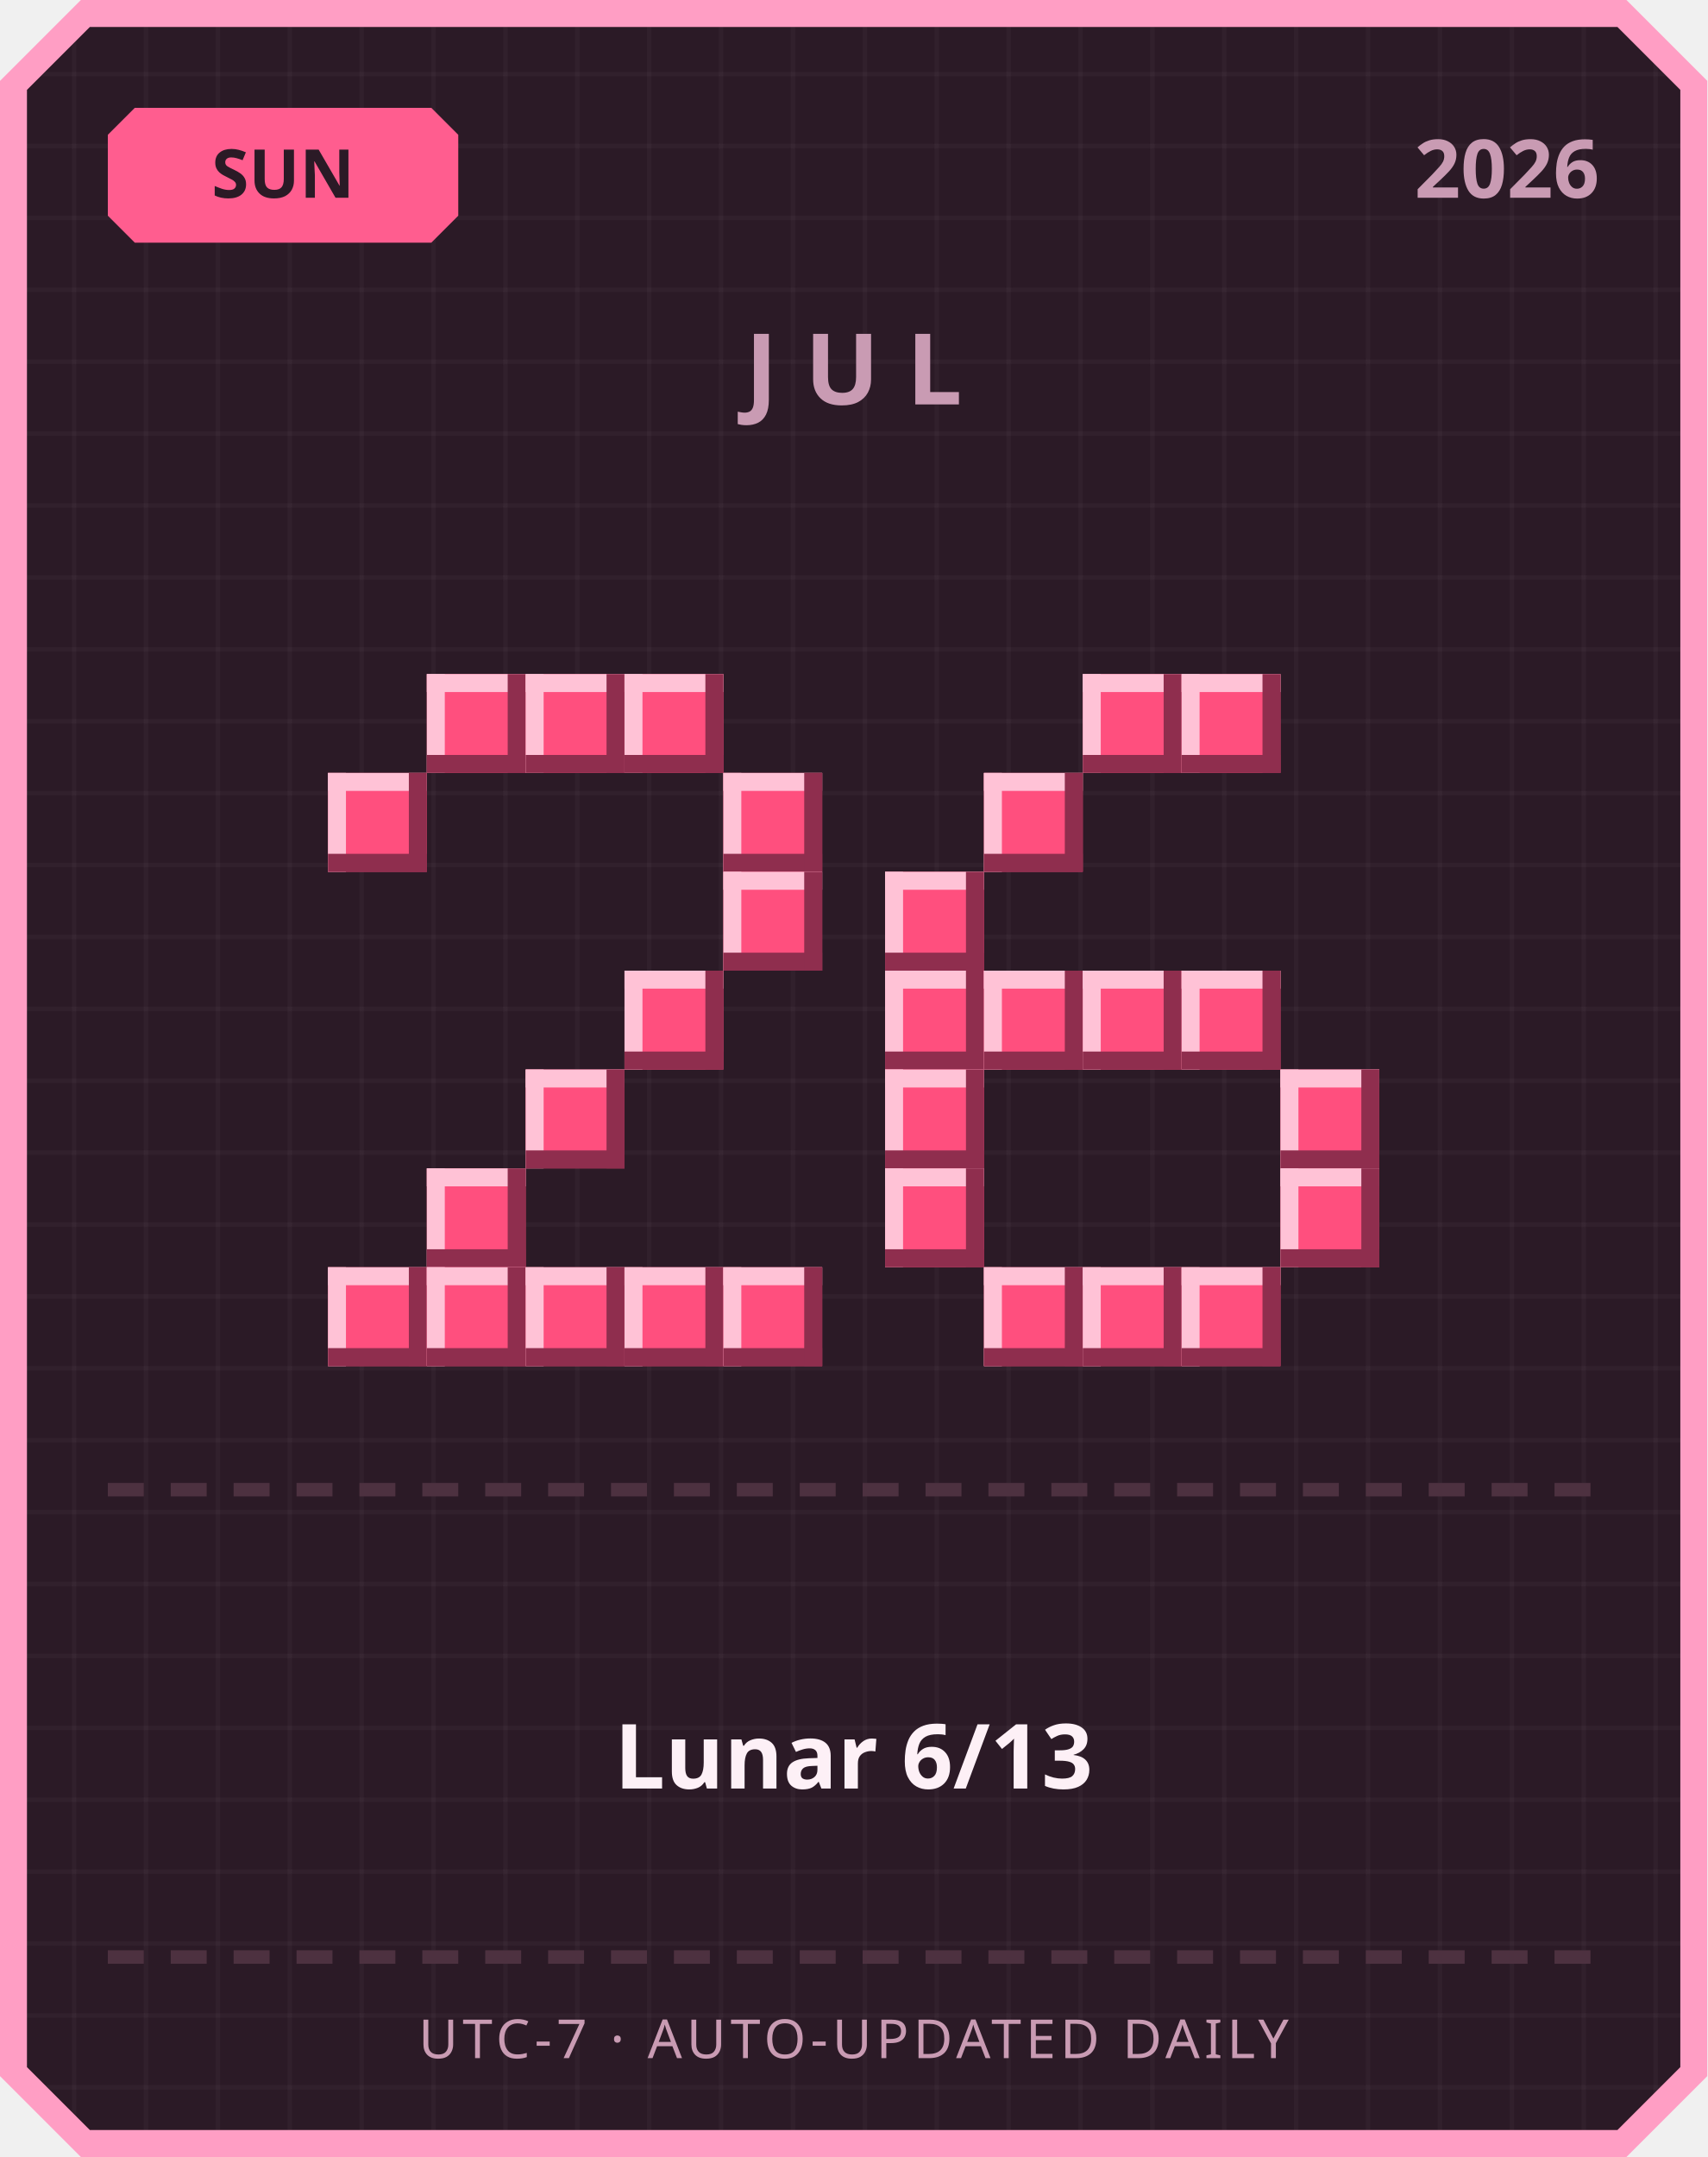
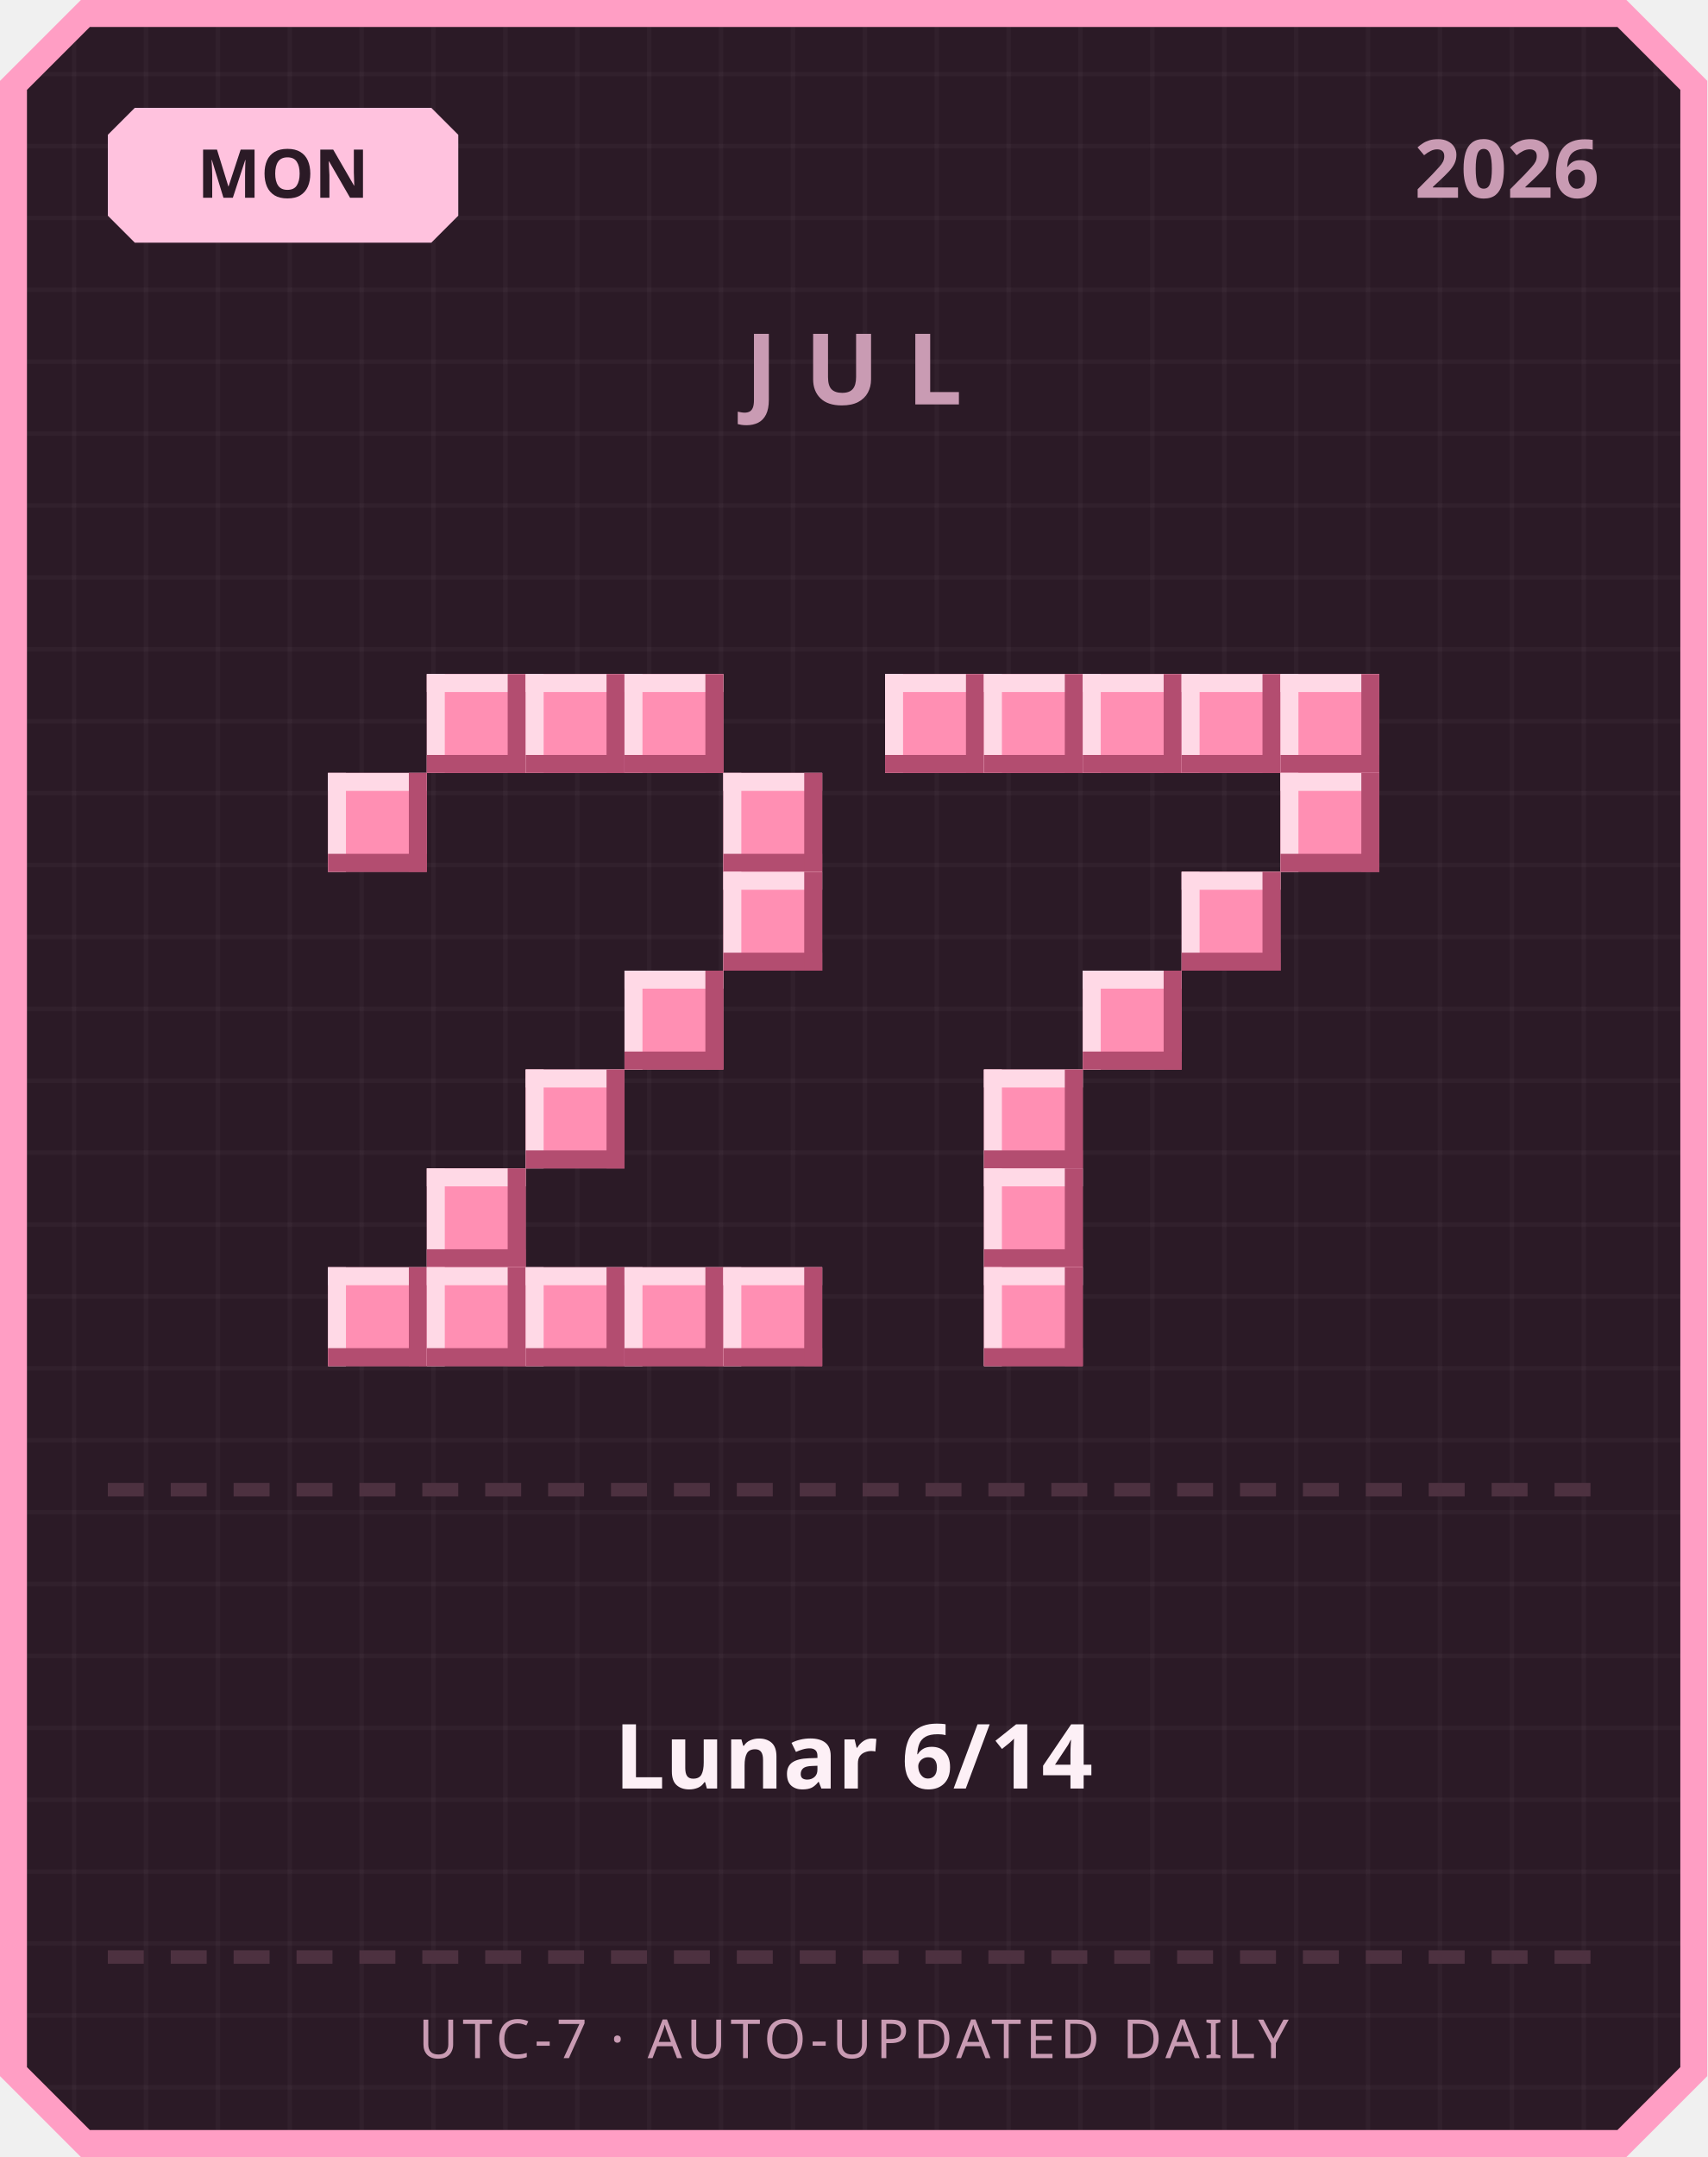
<svg xmlns="http://www.w3.org/2000/svg" width="380" height="480" viewBox="0 0 380 480">
  <defs>
    <pattern id="grid" width="16" height="16" patternUnits="userSpaceOnUse">
      <rect width="16" height="16" fill="#2b1a26" />
      <rect width="1" height="16" fill="#ffffff" opacity="0.03" />
      <rect width="16" height="1" fill="#ffffff" opacity="0.03" />
    </pattern>
  </defs>
  <path d="M 18,0 L 362,0 L 380,18 L 380,462 L 362,480 L 18,480 L 0,462 L 0,18 Z" fill="#ff9ec4" />
  <path d="M 20,6 L 360,6 L 374,20 L 374,460 L 360,474 L 20,474 L 6,460 L 6,20 Z" fill="url(#grid)" />
-   <path d="M 30,24 L 96,24 L 102,30 L 102,48 L 96,54 L 30,54 L 24,48 L 24,30 Z" fill="#ff5d8f" />
-   <text x="63" y="44" text-anchor="middle" font-family="'Segoe UI', sans-serif" font-size="15" font-weight="700" fill="#2b1a26">SUN</text>
+   <path d="M 30,24 L 96,24 L 102,30 L 102,48 L 96,54 L 30,54 L 24,48 L 24,30 Z" fill="#ffc2de" />
+   <text x="63" y="44" text-anchor="middle" font-family="'Segoe UI', sans-serif" font-size="15" font-weight="700" fill="#2b1a26">MON</text>
  <text x="356" y="44" text-anchor="end" font-family="'Segoe UI', sans-serif" font-size="18" font-weight="700" fill="#c99bb3">2026</text>
  <text x="190" y="90" text-anchor="middle" font-family="'Segoe UI', sans-serif" font-size="22" font-weight="700" letter-spacing="6" fill="#c99bb3">JUL</text>
-   <rect x="95" y="150" width="22" height="22" fill="#ff4f7e" />
-   <rect x="95" y="150" width="22" height="4" fill="#ffc2d6" />
-   <rect x="95" y="150" width="4" height="22" fill="#ffc2d6" />
-   <rect x="95" y="168" width="22" height="4" fill="#8f2e4e" />
-   <rect x="113" y="150" width="4" height="22" fill="#8f2e4e" />
-   <rect x="117" y="150" width="22" height="22" fill="#ff4f7e" />
-   <rect x="117" y="150" width="22" height="4" fill="#ffc2d6" />
-   <rect x="117" y="150" width="4" height="22" fill="#ffc2d6" />
-   <rect x="117" y="168" width="22" height="4" fill="#8f2e4e" />
-   <rect x="135" y="150" width="4" height="22" fill="#8f2e4e" />
-   <rect x="139" y="150" width="22" height="22" fill="#ff4f7e" />
-   <rect x="139" y="150" width="22" height="4" fill="#ffc2d6" />
-   <rect x="139" y="150" width="4" height="22" fill="#ffc2d6" />
-   <rect x="139" y="168" width="22" height="4" fill="#8f2e4e" />
-   <rect x="157" y="150" width="4" height="22" fill="#8f2e4e" />
-   <rect x="73" y="172" width="22" height="22" fill="#ff4f7e" />
-   <rect x="73" y="172" width="22" height="4" fill="#ffc2d6" />
-   <rect x="73" y="172" width="4" height="22" fill="#ffc2d6" />
-   <rect x="73" y="190" width="22" height="4" fill="#8f2e4e" />
-   <rect x="91" y="172" width="4" height="22" fill="#8f2e4e" />
-   <rect x="161" y="172" width="22" height="22" fill="#ff4f7e" />
-   <rect x="161" y="172" width="22" height="4" fill="#ffc2d6" />
-   <rect x="161" y="172" width="4" height="22" fill="#ffc2d6" />
-   <rect x="161" y="190" width="22" height="4" fill="#8f2e4e" />
-   <rect x="179" y="172" width="4" height="22" fill="#8f2e4e" />
-   <rect x="161" y="194" width="22" height="22" fill="#ff4f7e" />
-   <rect x="161" y="194" width="22" height="4" fill="#ffc2d6" />
-   <rect x="161" y="194" width="4" height="22" fill="#ffc2d6" />
-   <rect x="161" y="212" width="22" height="4" fill="#8f2e4e" />
-   <rect x="179" y="194" width="4" height="22" fill="#8f2e4e" />
-   <rect x="139" y="216" width="22" height="22" fill="#ff4f7e" />
-   <rect x="139" y="216" width="22" height="4" fill="#ffc2d6" />
-   <rect x="139" y="216" width="4" height="22" fill="#ffc2d6" />
-   <rect x="139" y="234" width="22" height="4" fill="#8f2e4e" />
-   <rect x="157" y="216" width="4" height="22" fill="#8f2e4e" />
-   <rect x="117" y="238" width="22" height="22" fill="#ff4f7e" />
-   <rect x="117" y="238" width="22" height="4" fill="#ffc2d6" />
-   <rect x="117" y="238" width="4" height="22" fill="#ffc2d6" />
-   <rect x="117" y="256" width="22" height="4" fill="#8f2e4e" />
-   <rect x="135" y="238" width="4" height="22" fill="#8f2e4e" />
-   <rect x="95" y="260" width="22" height="22" fill="#ff4f7e" />
-   <rect x="95" y="260" width="22" height="4" fill="#ffc2d6" />
-   <rect x="95" y="260" width="4" height="22" fill="#ffc2d6" />
-   <rect x="95" y="278" width="22" height="4" fill="#8f2e4e" />
-   <rect x="113" y="260" width="4" height="22" fill="#8f2e4e" />
-   <rect x="73" y="282" width="22" height="22" fill="#ff4f7e" />
-   <rect x="73" y="282" width="22" height="4" fill="#ffc2d6" />
-   <rect x="73" y="282" width="4" height="22" fill="#ffc2d6" />
-   <rect x="73" y="300" width="22" height="4" fill="#8f2e4e" />
-   <rect x="91" y="282" width="4" height="22" fill="#8f2e4e" />
-   <rect x="95" y="282" width="22" height="22" fill="#ff4f7e" />
-   <rect x="95" y="282" width="22" height="4" fill="#ffc2d6" />
-   <rect x="95" y="282" width="4" height="22" fill="#ffc2d6" />
-   <rect x="95" y="300" width="22" height="4" fill="#8f2e4e" />
-   <rect x="113" y="282" width="4" height="22" fill="#8f2e4e" />
-   <rect x="117" y="282" width="22" height="22" fill="#ff4f7e" />
-   <rect x="117" y="282" width="22" height="4" fill="#ffc2d6" />
-   <rect x="117" y="282" width="4" height="22" fill="#ffc2d6" />
-   <rect x="117" y="300" width="22" height="4" fill="#8f2e4e" />
-   <rect x="135" y="282" width="4" height="22" fill="#8f2e4e" />
-   <rect x="139" y="282" width="22" height="22" fill="#ff4f7e" />
-   <rect x="139" y="282" width="22" height="4" fill="#ffc2d6" />
-   <rect x="139" y="282" width="4" height="22" fill="#ffc2d6" />
-   <rect x="139" y="300" width="22" height="4" fill="#8f2e4e" />
-   <rect x="157" y="282" width="4" height="22" fill="#8f2e4e" />
-   <rect x="161" y="282" width="22" height="22" fill="#ff4f7e" />
-   <rect x="161" y="282" width="22" height="4" fill="#ffc2d6" />
-   <rect x="161" y="282" width="4" height="22" fill="#ffc2d6" />
-   <rect x="161" y="300" width="22" height="4" fill="#8f2e4e" />
-   <rect x="179" y="282" width="4" height="22" fill="#8f2e4e" />
-   <rect x="241" y="150" width="22" height="22" fill="#ff4f7e" />
-   <rect x="241" y="150" width="22" height="4" fill="#ffc2d6" />
-   <rect x="241" y="150" width="4" height="22" fill="#ffc2d6" />
-   <rect x="241" y="168" width="22" height="4" fill="#8f2e4e" />
-   <rect x="259" y="150" width="4" height="22" fill="#8f2e4e" />
-   <rect x="263" y="150" width="22" height="22" fill="#ff4f7e" />
-   <rect x="263" y="150" width="22" height="4" fill="#ffc2d6" />
-   <rect x="263" y="150" width="4" height="22" fill="#ffc2d6" />
-   <rect x="263" y="168" width="22" height="4" fill="#8f2e4e" />
-   <rect x="281" y="150" width="4" height="22" fill="#8f2e4e" />
-   <rect x="219" y="172" width="22" height="22" fill="#ff4f7e" />
-   <rect x="219" y="172" width="22" height="4" fill="#ffc2d6" />
-   <rect x="219" y="172" width="4" height="22" fill="#ffc2d6" />
-   <rect x="219" y="190" width="22" height="4" fill="#8f2e4e" />
-   <rect x="237" y="172" width="4" height="22" fill="#8f2e4e" />
-   <rect x="197" y="194" width="22" height="22" fill="#ff4f7e" />
-   <rect x="197" y="194" width="22" height="4" fill="#ffc2d6" />
-   <rect x="197" y="194" width="4" height="22" fill="#ffc2d6" />
-   <rect x="197" y="212" width="22" height="4" fill="#8f2e4e" />
-   <rect x="215" y="194" width="4" height="22" fill="#8f2e4e" />
-   <rect x="197" y="216" width="22" height="22" fill="#ff4f7e" />
-   <rect x="197" y="216" width="22" height="4" fill="#ffc2d6" />
-   <rect x="197" y="216" width="4" height="22" fill="#ffc2d6" />
-   <rect x="197" y="234" width="22" height="4" fill="#8f2e4e" />
-   <rect x="215" y="216" width="4" height="22" fill="#8f2e4e" />
-   <rect x="219" y="216" width="22" height="22" fill="#ff4f7e" />
-   <rect x="219" y="216" width="22" height="4" fill="#ffc2d6" />
-   <rect x="219" y="216" width="4" height="22" fill="#ffc2d6" />
-   <rect x="219" y="234" width="22" height="4" fill="#8f2e4e" />
-   <rect x="237" y="216" width="4" height="22" fill="#8f2e4e" />
-   <rect x="241" y="216" width="22" height="22" fill="#ff4f7e" />
-   <rect x="241" y="216" width="22" height="4" fill="#ffc2d6" />
-   <rect x="241" y="216" width="4" height="22" fill="#ffc2d6" />
-   <rect x="241" y="234" width="22" height="4" fill="#8f2e4e" />
-   <rect x="259" y="216" width="4" height="22" fill="#8f2e4e" />
-   <rect x="263" y="216" width="22" height="22" fill="#ff4f7e" />
-   <rect x="263" y="216" width="22" height="4" fill="#ffc2d6" />
-   <rect x="263" y="216" width="4" height="22" fill="#ffc2d6" />
-   <rect x="263" y="234" width="22" height="4" fill="#8f2e4e" />
-   <rect x="281" y="216" width="4" height="22" fill="#8f2e4e" />
-   <rect x="197" y="238" width="22" height="22" fill="#ff4f7e" />
-   <rect x="197" y="238" width="22" height="4" fill="#ffc2d6" />
-   <rect x="197" y="238" width="4" height="22" fill="#ffc2d6" />
-   <rect x="197" y="256" width="22" height="4" fill="#8f2e4e" />
-   <rect x="215" y="238" width="4" height="22" fill="#8f2e4e" />
-   <rect x="285" y="238" width="22" height="22" fill="#ff4f7e" />
-   <rect x="285" y="238" width="22" height="4" fill="#ffc2d6" />
-   <rect x="285" y="238" width="4" height="22" fill="#ffc2d6" />
-   <rect x="285" y="256" width="22" height="4" fill="#8f2e4e" />
-   <rect x="303" y="238" width="4" height="22" fill="#8f2e4e" />
-   <rect x="197" y="260" width="22" height="22" fill="#ff4f7e" />
-   <rect x="197" y="260" width="22" height="4" fill="#ffc2d6" />
-   <rect x="197" y="260" width="4" height="22" fill="#ffc2d6" />
-   <rect x="197" y="278" width="22" height="4" fill="#8f2e4e" />
-   <rect x="215" y="260" width="4" height="22" fill="#8f2e4e" />
-   <rect x="285" y="260" width="22" height="22" fill="#ff4f7e" />
-   <rect x="285" y="260" width="22" height="4" fill="#ffc2d6" />
-   <rect x="285" y="260" width="4" height="22" fill="#ffc2d6" />
-   <rect x="285" y="278" width="22" height="4" fill="#8f2e4e" />
-   <rect x="303" y="260" width="4" height="22" fill="#8f2e4e" />
-   <rect x="219" y="282" width="22" height="22" fill="#ff4f7e" />
-   <rect x="219" y="282" width="22" height="4" fill="#ffc2d6" />
-   <rect x="219" y="282" width="4" height="22" fill="#ffc2d6" />
-   <rect x="219" y="300" width="22" height="4" fill="#8f2e4e" />
-   <rect x="237" y="282" width="4" height="22" fill="#8f2e4e" />
-   <rect x="241" y="282" width="22" height="22" fill="#ff4f7e" />
-   <rect x="241" y="282" width="22" height="4" fill="#ffc2d6" />
-   <rect x="241" y="282" width="4" height="22" fill="#ffc2d6" />
-   <rect x="241" y="300" width="22" height="4" fill="#8f2e4e" />
-   <rect x="259" y="282" width="4" height="22" fill="#8f2e4e" />
-   <rect x="263" y="282" width="22" height="22" fill="#ff4f7e" />
-   <rect x="263" y="282" width="22" height="4" fill="#ffc2d6" />
-   <rect x="263" y="282" width="4" height="22" fill="#ffc2d6" />
-   <rect x="263" y="300" width="22" height="4" fill="#8f2e4e" />
-   <rect x="281" y="282" width="4" height="22" fill="#8f2e4e" />
+   <rect x="95" y="150" width="22" height="22" fill="#ff8fb3" />
+   <rect x="95" y="150" width="22" height="4" fill="#ffd9e6" />
+   <rect x="95" y="150" width="4" height="22" fill="#ffd9e6" />
+   <rect x="95" y="168" width="22" height="4" fill="#b34d70" />
+   <rect x="113" y="150" width="4" height="22" fill="#b34d70" />
+   <rect x="117" y="150" width="22" height="22" fill="#ff8fb3" />
+   <rect x="117" y="150" width="22" height="4" fill="#ffd9e6" />
+   <rect x="117" y="150" width="4" height="22" fill="#ffd9e6" />
+   <rect x="117" y="168" width="22" height="4" fill="#b34d70" />
+   <rect x="135" y="150" width="4" height="22" fill="#b34d70" />
+   <rect x="139" y="150" width="22" height="22" fill="#ff8fb3" />
+   <rect x="139" y="150" width="22" height="4" fill="#ffd9e6" />
+   <rect x="139" y="150" width="4" height="22" fill="#ffd9e6" />
+   <rect x="139" y="168" width="22" height="4" fill="#b34d70" />
+   <rect x="157" y="150" width="4" height="22" fill="#b34d70" />
+   <rect x="73" y="172" width="22" height="22" fill="#ff8fb3" />
+   <rect x="73" y="172" width="22" height="4" fill="#ffd9e6" />
+   <rect x="73" y="172" width="4" height="22" fill="#ffd9e6" />
+   <rect x="73" y="190" width="22" height="4" fill="#b34d70" />
+   <rect x="91" y="172" width="4" height="22" fill="#b34d70" />
+   <rect x="161" y="172" width="22" height="22" fill="#ff8fb3" />
+   <rect x="161" y="172" width="22" height="4" fill="#ffd9e6" />
+   <rect x="161" y="172" width="4" height="22" fill="#ffd9e6" />
+   <rect x="161" y="190" width="22" height="4" fill="#b34d70" />
+   <rect x="179" y="172" width="4" height="22" fill="#b34d70" />
+   <rect x="161" y="194" width="22" height="22" fill="#ff8fb3" />
+   <rect x="161" y="194" width="22" height="4" fill="#ffd9e6" />
+   <rect x="161" y="194" width="4" height="22" fill="#ffd9e6" />
+   <rect x="161" y="212" width="22" height="4" fill="#b34d70" />
+   <rect x="179" y="194" width="4" height="22" fill="#b34d70" />
+   <rect x="139" y="216" width="22" height="22" fill="#ff8fb3" />
+   <rect x="139" y="216" width="22" height="4" fill="#ffd9e6" />
+   <rect x="139" y="216" width="4" height="22" fill="#ffd9e6" />
+   <rect x="139" y="234" width="22" height="4" fill="#b34d70" />
+   <rect x="157" y="216" width="4" height="22" fill="#b34d70" />
+   <rect x="117" y="238" width="22" height="22" fill="#ff8fb3" />
+   <rect x="117" y="238" width="22" height="4" fill="#ffd9e6" />
+   <rect x="117" y="238" width="4" height="22" fill="#ffd9e6" />
+   <rect x="117" y="256" width="22" height="4" fill="#b34d70" />
+   <rect x="135" y="238" width="4" height="22" fill="#b34d70" />
+   <rect x="95" y="260" width="22" height="22" fill="#ff8fb3" />
+   <rect x="95" y="260" width="22" height="4" fill="#ffd9e6" />
+   <rect x="95" y="260" width="4" height="22" fill="#ffd9e6" />
+   <rect x="95" y="278" width="22" height="4" fill="#b34d70" />
+   <rect x="113" y="260" width="4" height="22" fill="#b34d70" />
+   <rect x="73" y="282" width="22" height="22" fill="#ff8fb3" />
+   <rect x="73" y="282" width="22" height="4" fill="#ffd9e6" />
+   <rect x="73" y="282" width="4" height="22" fill="#ffd9e6" />
+   <rect x="73" y="300" width="22" height="4" fill="#b34d70" />
+   <rect x="91" y="282" width="4" height="22" fill="#b34d70" />
+   <rect x="95" y="282" width="22" height="22" fill="#ff8fb3" />
+   <rect x="95" y="282" width="22" height="4" fill="#ffd9e6" />
+   <rect x="95" y="282" width="4" height="22" fill="#ffd9e6" />
+   <rect x="95" y="300" width="22" height="4" fill="#b34d70" />
+   <rect x="113" y="282" width="4" height="22" fill="#b34d70" />
+   <rect x="117" y="282" width="22" height="22" fill="#ff8fb3" />
+   <rect x="117" y="282" width="22" height="4" fill="#ffd9e6" />
+   <rect x="117" y="282" width="4" height="22" fill="#ffd9e6" />
+   <rect x="117" y="300" width="22" height="4" fill="#b34d70" />
+   <rect x="135" y="282" width="4" height="22" fill="#b34d70" />
+   <rect x="139" y="282" width="22" height="22" fill="#ff8fb3" />
+   <rect x="139" y="282" width="22" height="4" fill="#ffd9e6" />
+   <rect x="139" y="282" width="4" height="22" fill="#ffd9e6" />
+   <rect x="139" y="300" width="22" height="4" fill="#b34d70" />
+   <rect x="157" y="282" width="4" height="22" fill="#b34d70" />
+   <rect x="161" y="282" width="22" height="22" fill="#ff8fb3" />
+   <rect x="161" y="282" width="22" height="4" fill="#ffd9e6" />
+   <rect x="161" y="282" width="4" height="22" fill="#ffd9e6" />
+   <rect x="161" y="300" width="22" height="4" fill="#b34d70" />
+   <rect x="179" y="282" width="4" height="22" fill="#b34d70" />
+   <rect x="197" y="150" width="22" height="22" fill="#ff8fb3" />
+   <rect x="197" y="150" width="22" height="4" fill="#ffd9e6" />
+   <rect x="197" y="150" width="4" height="22" fill="#ffd9e6" />
+   <rect x="197" y="168" width="22" height="4" fill="#b34d70" />
+   <rect x="215" y="150" width="4" height="22" fill="#b34d70" />
+   <rect x="219" y="150" width="22" height="22" fill="#ff8fb3" />
+   <rect x="219" y="150" width="22" height="4" fill="#ffd9e6" />
+   <rect x="219" y="150" width="4" height="22" fill="#ffd9e6" />
+   <rect x="219" y="168" width="22" height="4" fill="#b34d70" />
+   <rect x="237" y="150" width="4" height="22" fill="#b34d70" />
+   <rect x="241" y="150" width="22" height="22" fill="#ff8fb3" />
+   <rect x="241" y="150" width="22" height="4" fill="#ffd9e6" />
+   <rect x="241" y="150" width="4" height="22" fill="#ffd9e6" />
+   <rect x="241" y="168" width="22" height="4" fill="#b34d70" />
+   <rect x="259" y="150" width="4" height="22" fill="#b34d70" />
+   <rect x="263" y="150" width="22" height="22" fill="#ff8fb3" />
+   <rect x="263" y="150" width="22" height="4" fill="#ffd9e6" />
+   <rect x="263" y="150" width="4" height="22" fill="#ffd9e6" />
+   <rect x="263" y="168" width="22" height="4" fill="#b34d70" />
+   <rect x="281" y="150" width="4" height="22" fill="#b34d70" />
+   <rect x="285" y="150" width="22" height="22" fill="#ff8fb3" />
+   <rect x="285" y="150" width="22" height="4" fill="#ffd9e6" />
+   <rect x="285" y="150" width="4" height="22" fill="#ffd9e6" />
+   <rect x="285" y="168" width="22" height="4" fill="#b34d70" />
+   <rect x="303" y="150" width="4" height="22" fill="#b34d70" />
+   <rect x="285" y="172" width="22" height="22" fill="#ff8fb3" />
+   <rect x="285" y="172" width="22" height="4" fill="#ffd9e6" />
+   <rect x="285" y="172" width="4" height="22" fill="#ffd9e6" />
+   <rect x="285" y="190" width="22" height="4" fill="#b34d70" />
+   <rect x="303" y="172" width="4" height="22" fill="#b34d70" />
+   <rect x="263" y="194" width="22" height="22" fill="#ff8fb3" />
+   <rect x="263" y="194" width="22" height="4" fill="#ffd9e6" />
+   <rect x="263" y="194" width="4" height="22" fill="#ffd9e6" />
+   <rect x="263" y="212" width="22" height="4" fill="#b34d70" />
+   <rect x="281" y="194" width="4" height="22" fill="#b34d70" />
+   <rect x="241" y="216" width="22" height="22" fill="#ff8fb3" />
+   <rect x="241" y="216" width="22" height="4" fill="#ffd9e6" />
+   <rect x="241" y="216" width="4" height="22" fill="#ffd9e6" />
+   <rect x="241" y="234" width="22" height="4" fill="#b34d70" />
+   <rect x="259" y="216" width="4" height="22" fill="#b34d70" />
+   <rect x="219" y="238" width="22" height="22" fill="#ff8fb3" />
+   <rect x="219" y="238" width="22" height="4" fill="#ffd9e6" />
+   <rect x="219" y="238" width="4" height="22" fill="#ffd9e6" />
+   <rect x="219" y="256" width="22" height="4" fill="#b34d70" />
+   <rect x="237" y="238" width="4" height="22" fill="#b34d70" />
+   <rect x="219" y="260" width="22" height="22" fill="#ff8fb3" />
+   <rect x="219" y="260" width="22" height="4" fill="#ffd9e6" />
+   <rect x="219" y="260" width="4" height="22" fill="#ffd9e6" />
+   <rect x="219" y="278" width="22" height="4" fill="#b34d70" />
+   <rect x="237" y="260" width="4" height="22" fill="#b34d70" />
+   <rect x="219" y="282" width="22" height="22" fill="#ff8fb3" />
+   <rect x="219" y="282" width="22" height="4" fill="#ffd9e6" />
+   <rect x="219" y="282" width="4" height="22" fill="#ffd9e6" />
+   <rect x="219" y="300" width="22" height="4" fill="#b34d70" />
+   <rect x="237" y="282" width="4" height="22" fill="#b34d70" />
  <rect x="24" y="330" width="8" height="3" fill="#4d3140" />
  <rect x="38" y="330" width="8" height="3" fill="#4d3140" />
  <rect x="52" y="330" width="8" height="3" fill="#4d3140" />
  <rect x="66" y="330" width="8" height="3" fill="#4d3140" />
  <rect x="80" y="330" width="8" height="3" fill="#4d3140" />
  <rect x="94" y="330" width="8" height="3" fill="#4d3140" />
  <rect x="108" y="330" width="8" height="3" fill="#4d3140" />
  <rect x="122" y="330" width="8" height="3" fill="#4d3140" />
  <rect x="136" y="330" width="8" height="3" fill="#4d3140" />
  <rect x="150" y="330" width="8" height="3" fill="#4d3140" />
  <rect x="164" y="330" width="8" height="3" fill="#4d3140" />
  <rect x="178" y="330" width="8" height="3" fill="#4d3140" />
  <rect x="192" y="330" width="8" height="3" fill="#4d3140" />
  <rect x="206" y="330" width="8" height="3" fill="#4d3140" />
  <rect x="220" y="330" width="8" height="3" fill="#4d3140" />
  <rect x="234" y="330" width="8" height="3" fill="#4d3140" />
  <rect x="248" y="330" width="8" height="3" fill="#4d3140" />
  <rect x="262" y="330" width="8" height="3" fill="#4d3140" />
  <rect x="276" y="330" width="8" height="3" fill="#4d3140" />
  <rect x="290" y="330" width="8" height="3" fill="#4d3140" />
  <rect x="304" y="330" width="8" height="3" fill="#4d3140" />
  <rect x="318" y="330" width="8" height="3" fill="#4d3140" />
  <rect x="332" y="330" width="8" height="3" fill="#4d3140" />
  <rect x="346" y="330" width="8" height="3" fill="#4d3140" />
-   <text x="190" y="398" text-anchor="middle" font-family="'Segoe UI', 'Microsoft JhengHei', sans-serif" font-size="20" font-weight="700" fill="#fdf0f6">Lunar 6/13</text>
+   <text x="190" y="398" text-anchor="middle" font-family="'Segoe UI', 'Microsoft JhengHei', sans-serif" font-size="20" font-weight="700" fill="#fdf0f6">Lunar 6/14</text>
  <rect x="24" y="434" width="8" height="3" fill="#4d3140" />
  <rect x="38" y="434" width="8" height="3" fill="#4d3140" />
  <rect x="52" y="434" width="8" height="3" fill="#4d3140" />
  <rect x="66" y="434" width="8" height="3" fill="#4d3140" />
  <rect x="80" y="434" width="8" height="3" fill="#4d3140" />
  <rect x="94" y="434" width="8" height="3" fill="#4d3140" />
  <rect x="108" y="434" width="8" height="3" fill="#4d3140" />
  <rect x="122" y="434" width="8" height="3" fill="#4d3140" />
  <rect x="136" y="434" width="8" height="3" fill="#4d3140" />
  <rect x="150" y="434" width="8" height="3" fill="#4d3140" />
  <rect x="164" y="434" width="8" height="3" fill="#4d3140" />
  <rect x="178" y="434" width="8" height="3" fill="#4d3140" />
  <rect x="192" y="434" width="8" height="3" fill="#4d3140" />
  <rect x="206" y="434" width="8" height="3" fill="#4d3140" />
  <rect x="220" y="434" width="8" height="3" fill="#4d3140" />
  <rect x="234" y="434" width="8" height="3" fill="#4d3140" />
  <rect x="248" y="434" width="8" height="3" fill="#4d3140" />
  <rect x="262" y="434" width="8" height="3" fill="#4d3140" />
  <rect x="276" y="434" width="8" height="3" fill="#4d3140" />
  <rect x="290" y="434" width="8" height="3" fill="#4d3140" />
  <rect x="304" y="434" width="8" height="3" fill="#4d3140" />
  <rect x="318" y="434" width="8" height="3" fill="#4d3140" />
  <rect x="332" y="434" width="8" height="3" fill="#4d3140" />
  <rect x="346" y="434" width="8" height="3" fill="#4d3140" />
  <text x="190" y="458" text-anchor="middle" font-family="'Segoe UI', sans-serif" font-size="12" letter-spacing="1" fill="#c99bb3">UTC-7 · AUTO-UPDATED DAILY</text>
</svg>
